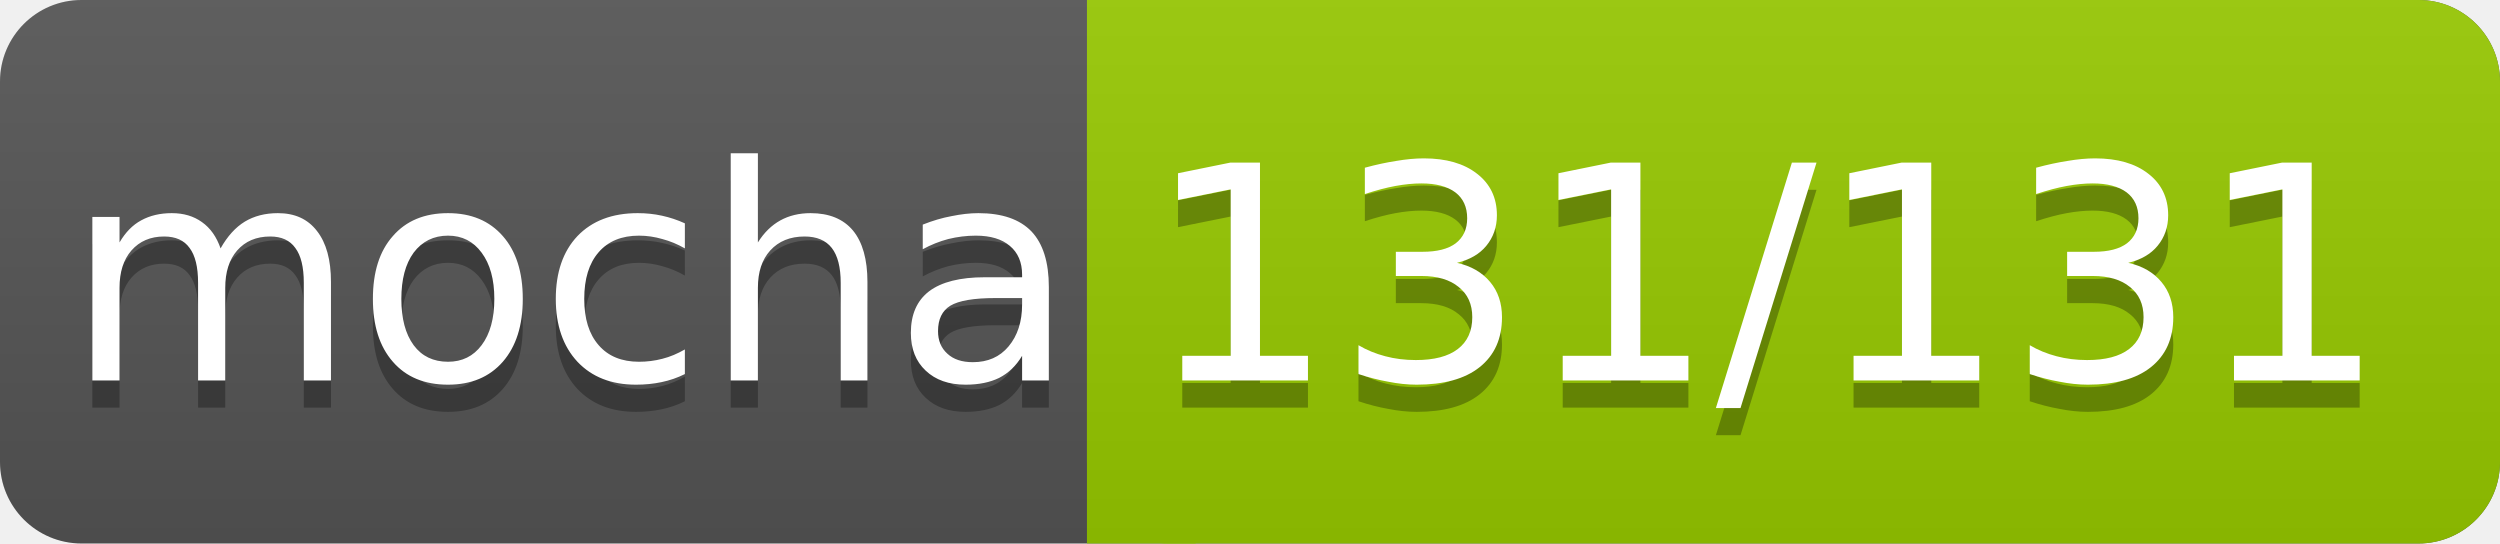
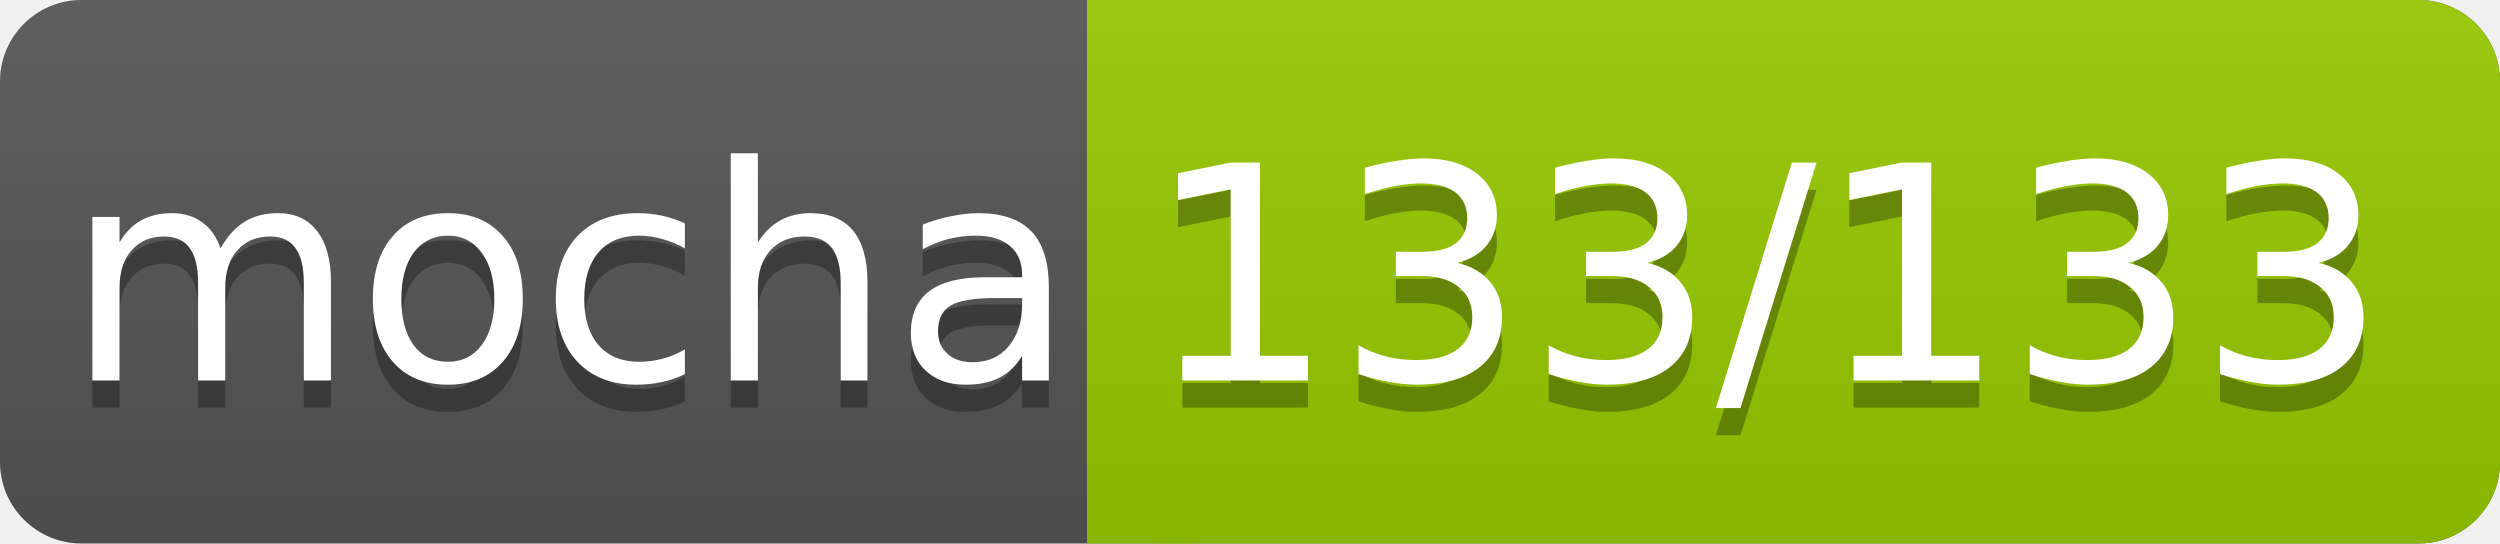
<svg xmlns="http://www.w3.org/2000/svg" width="92" height="20">
  <linearGradient id="smooth" x2="0" y2="100%">
    <stop offset="0" stop-color="#bbb" stop-opacity=".1" />
    <stop offset="1" stop-opacity=".1" />
  </linearGradient>
  <rect rx="3" width="92" height="20" fill="#555" />
  <rect rx="3" x="40" width="52" height="20" fill="#97CA00" />
  <rect x="40" width="4" height="20" fill="#97CA00" />
  <rect rx="3" width="92" height="20" fill="url(#smooth)" />
  <g fill="#fff" text-anchor="middle" font-family="DejaVu Sans,Verdana,Geneva,sans-serif" font-size="11">
    <text x="21" y="15" fill="#010101" fill-opacity=".3">mocha</text>
    <text x="21" y="14">mocha</text>
-     <text x="65" y="15" fill="#010101" fill-opacity=".3">131/131</text>
-     <text x="65" y="14">131/131</text>
+     <text x="65" y="15" fill="#010101" fill-opacity=".3">133/133</text>
+     <text x="65" y="14">133/133</text>
  </g>
</svg>
